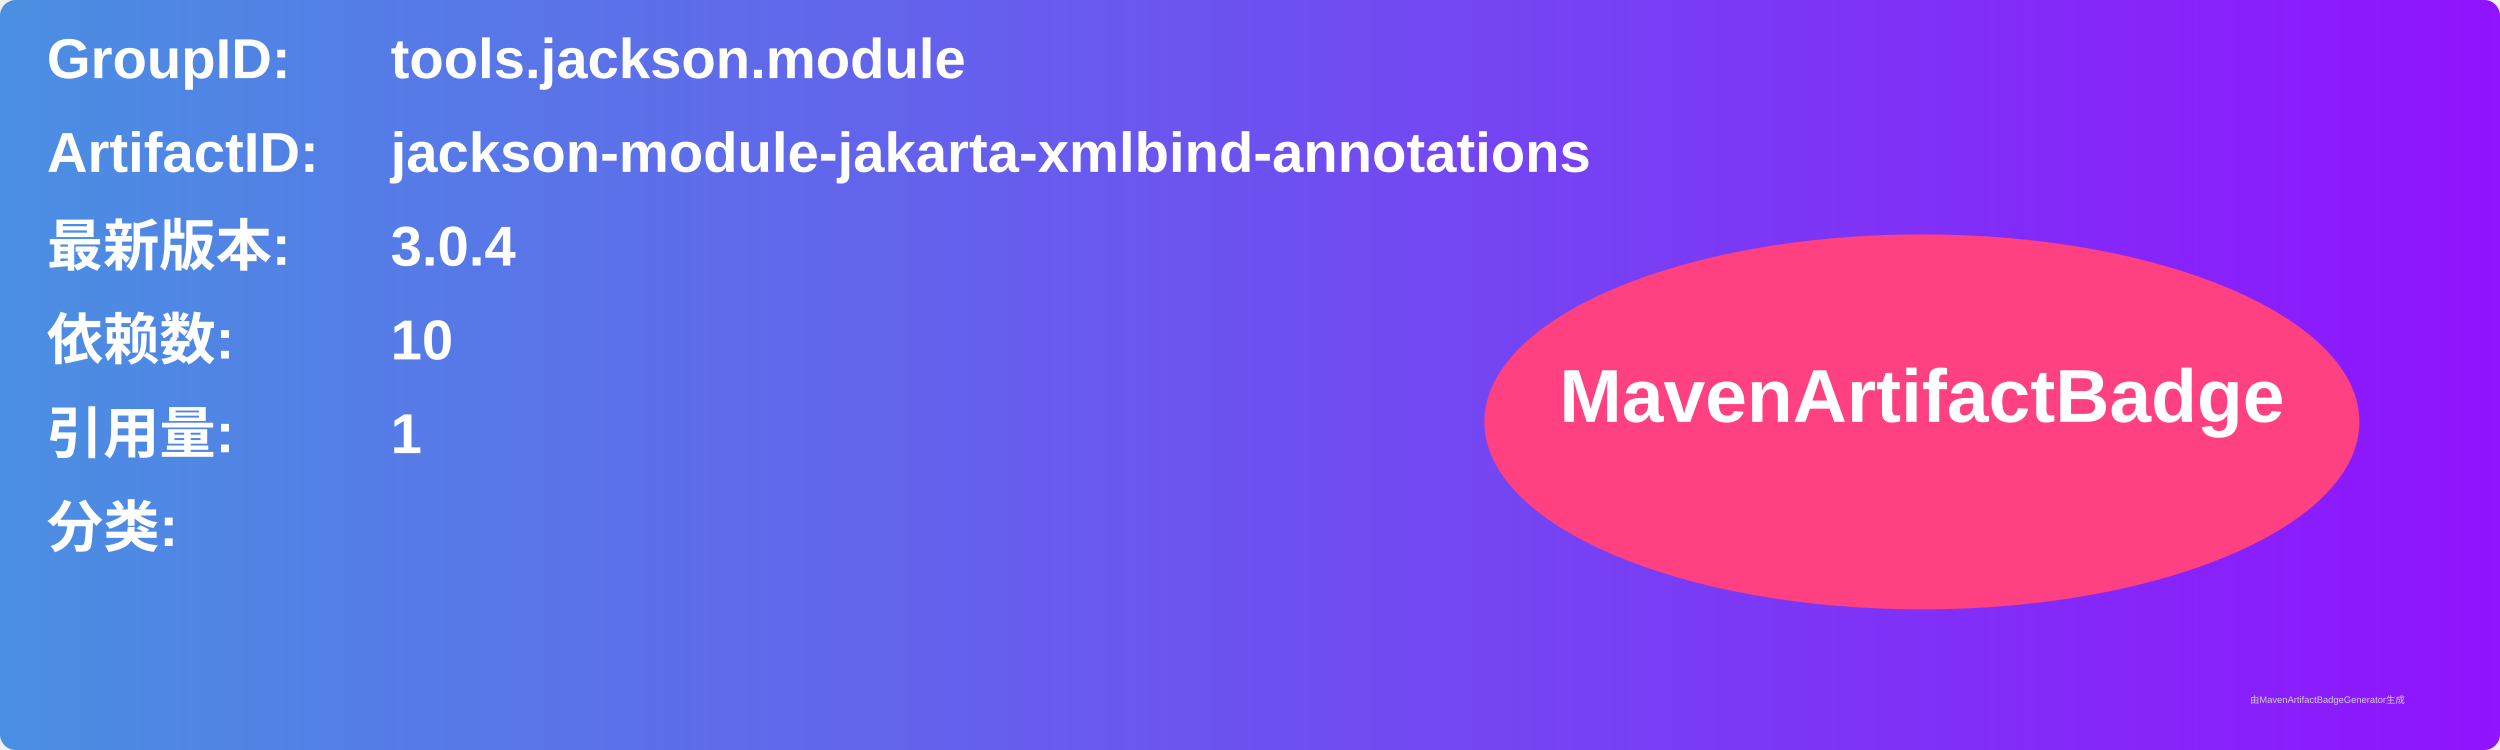
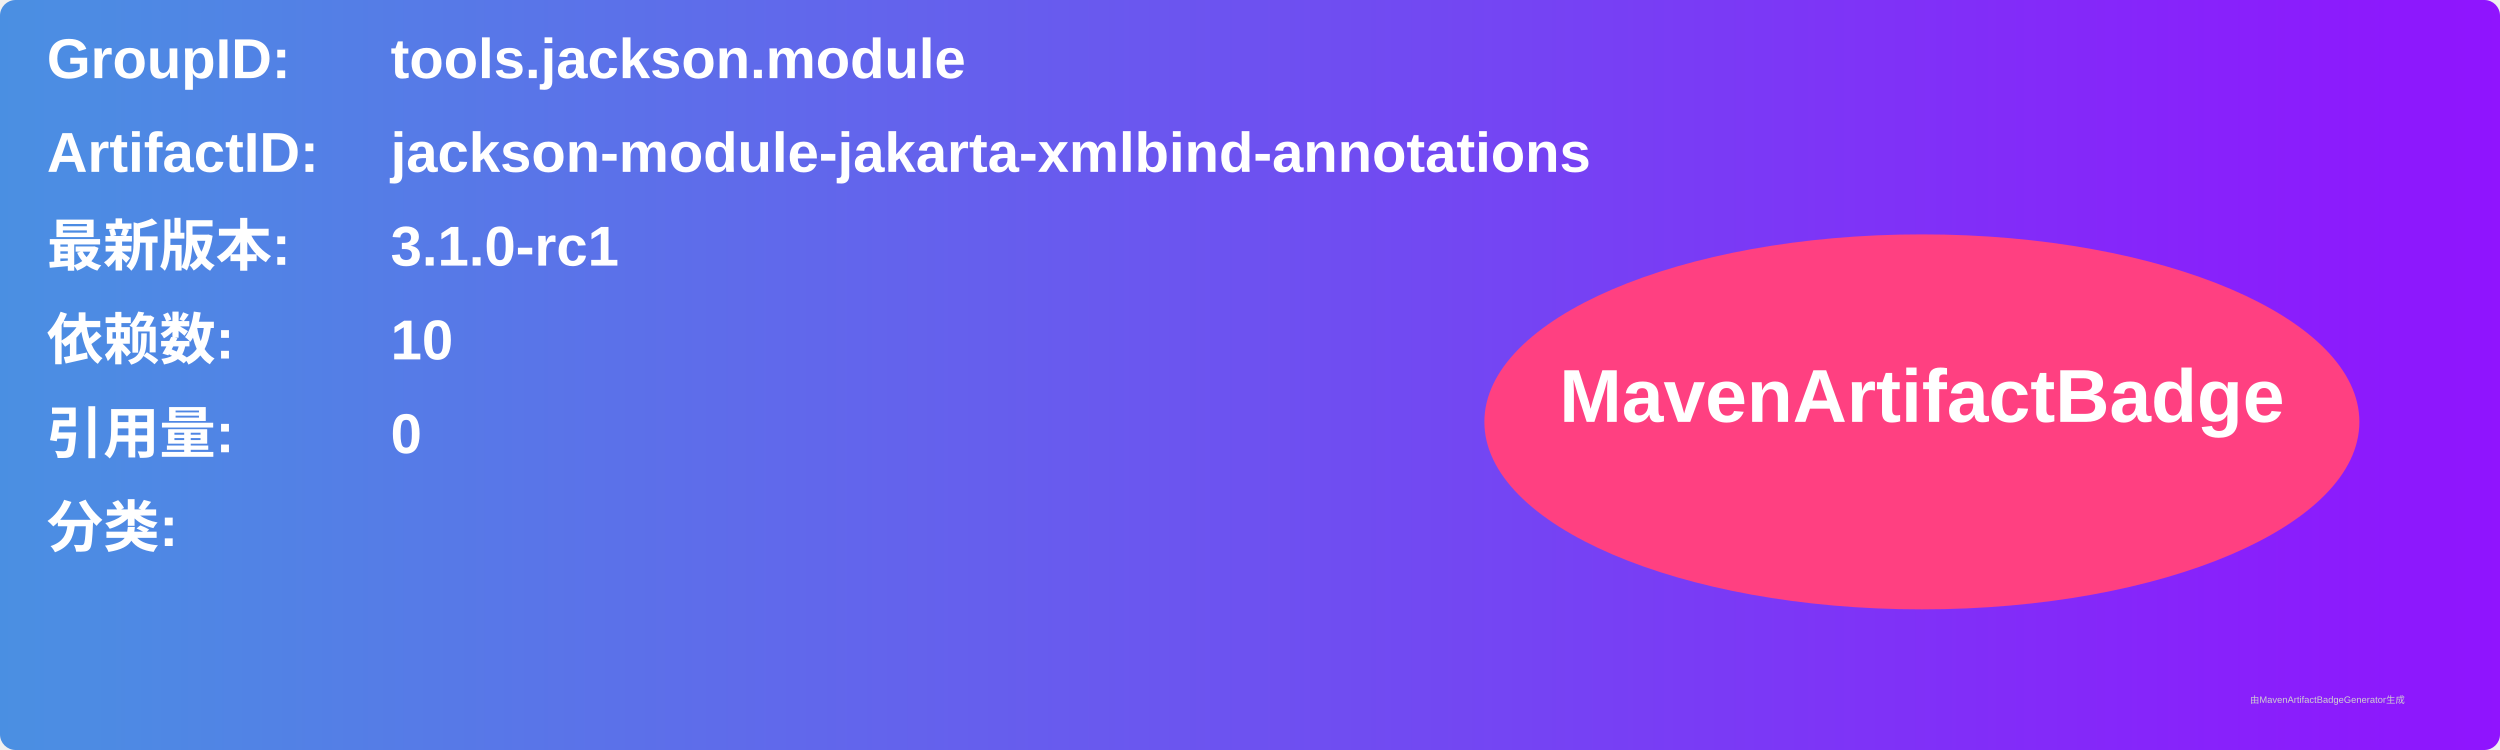
<svg xmlns="http://www.w3.org/2000/svg" width="800" height="240" viewBox="0 0 800 240">
  <linearGradient id="grad" x1="0%" y1="0%" x2="100%" y2="0%">
    <stop offset="0%" stop-color="#4a90e2" />
    <stop offset="100%" stop-color="#9013fe" />
  </linearGradient>
  <rect width="100%" height="100%" rx="5" ry="5" fill="url(#grad)" />
  <g transform="translate(15, 15)">
    <text x="0" y="10" font-family="Arial" font-size="18" fill="white" font-weight="bold" width="260">GroupID:</text>
    <text x="110" y="10" font-family="Arial" font-size="18" fill="white" font-weight="bold" width="460">tools.jackson.module</text>
    <text x="0" y="40" font-family="Arial" font-size="18" fill="white" font-weight="bold" width="260">ArtifactID:</text>
    <text x="110" y="40" font-family="Arial" font-size="18" fill="white" font-weight="bold" width="460">jackson-module-jakarta-xmlbind-annotations</text>
    <text x="0" y="70" font-family="Arial" font-size="18" fill="white" font-weight="bold">最新版本:</text>
    <text x="110" y="70" font-family="Arial" font-size="18" fill="white" font-weight="bold">
-       <tspan font-weight="bold">3.0.4</tspan>
+       <tspan font-weight="bold">3.1.0-rc1</tspan>
    </text>
    <text x="0" y="100" font-family="Arial" font-size="18" fill="white" font-weight="bold">依赖数: </text>
    <text x="110" y="100" font-family="Arial" font-size="18" fill="white">
      <tspan font-weight="bold">10</tspan>
    </text>
    <text x="0" y="130" font-family="Arial" font-size="18" fill="white" font-weight="bold">引用量: </text>
    <text x="110" y="130" font-family="Arial" font-size="18" fill="white">
-       <tspan font-weight="bold">1</tspan>
+       <tspan font-weight="bold">0</tspan>
    </text>
    <text x="0" y="160" font-family="Arial" font-size="18" fill="white" font-weight="bold">分类:</text>
    <text x="10" y="190" font-family="Arial" font-size="10" fill="white">
      <tspan font-weight="bold" />
    </text>
    <ellipse cx="600" cy="120" rx="140" ry="60" fill="#ff4081" />
    <text x="600" y="120" text-anchor="middle" font-family="Arial" font-size="24" fill="white" font-weight="bold">MavenArtifactBadge</text>
  </g>
  <text x="720" y="225" font-family="Arial" font-size="3" fill="#d0d0d0">由MavenArtifactBadgeGenerator生成</text>
</svg>
